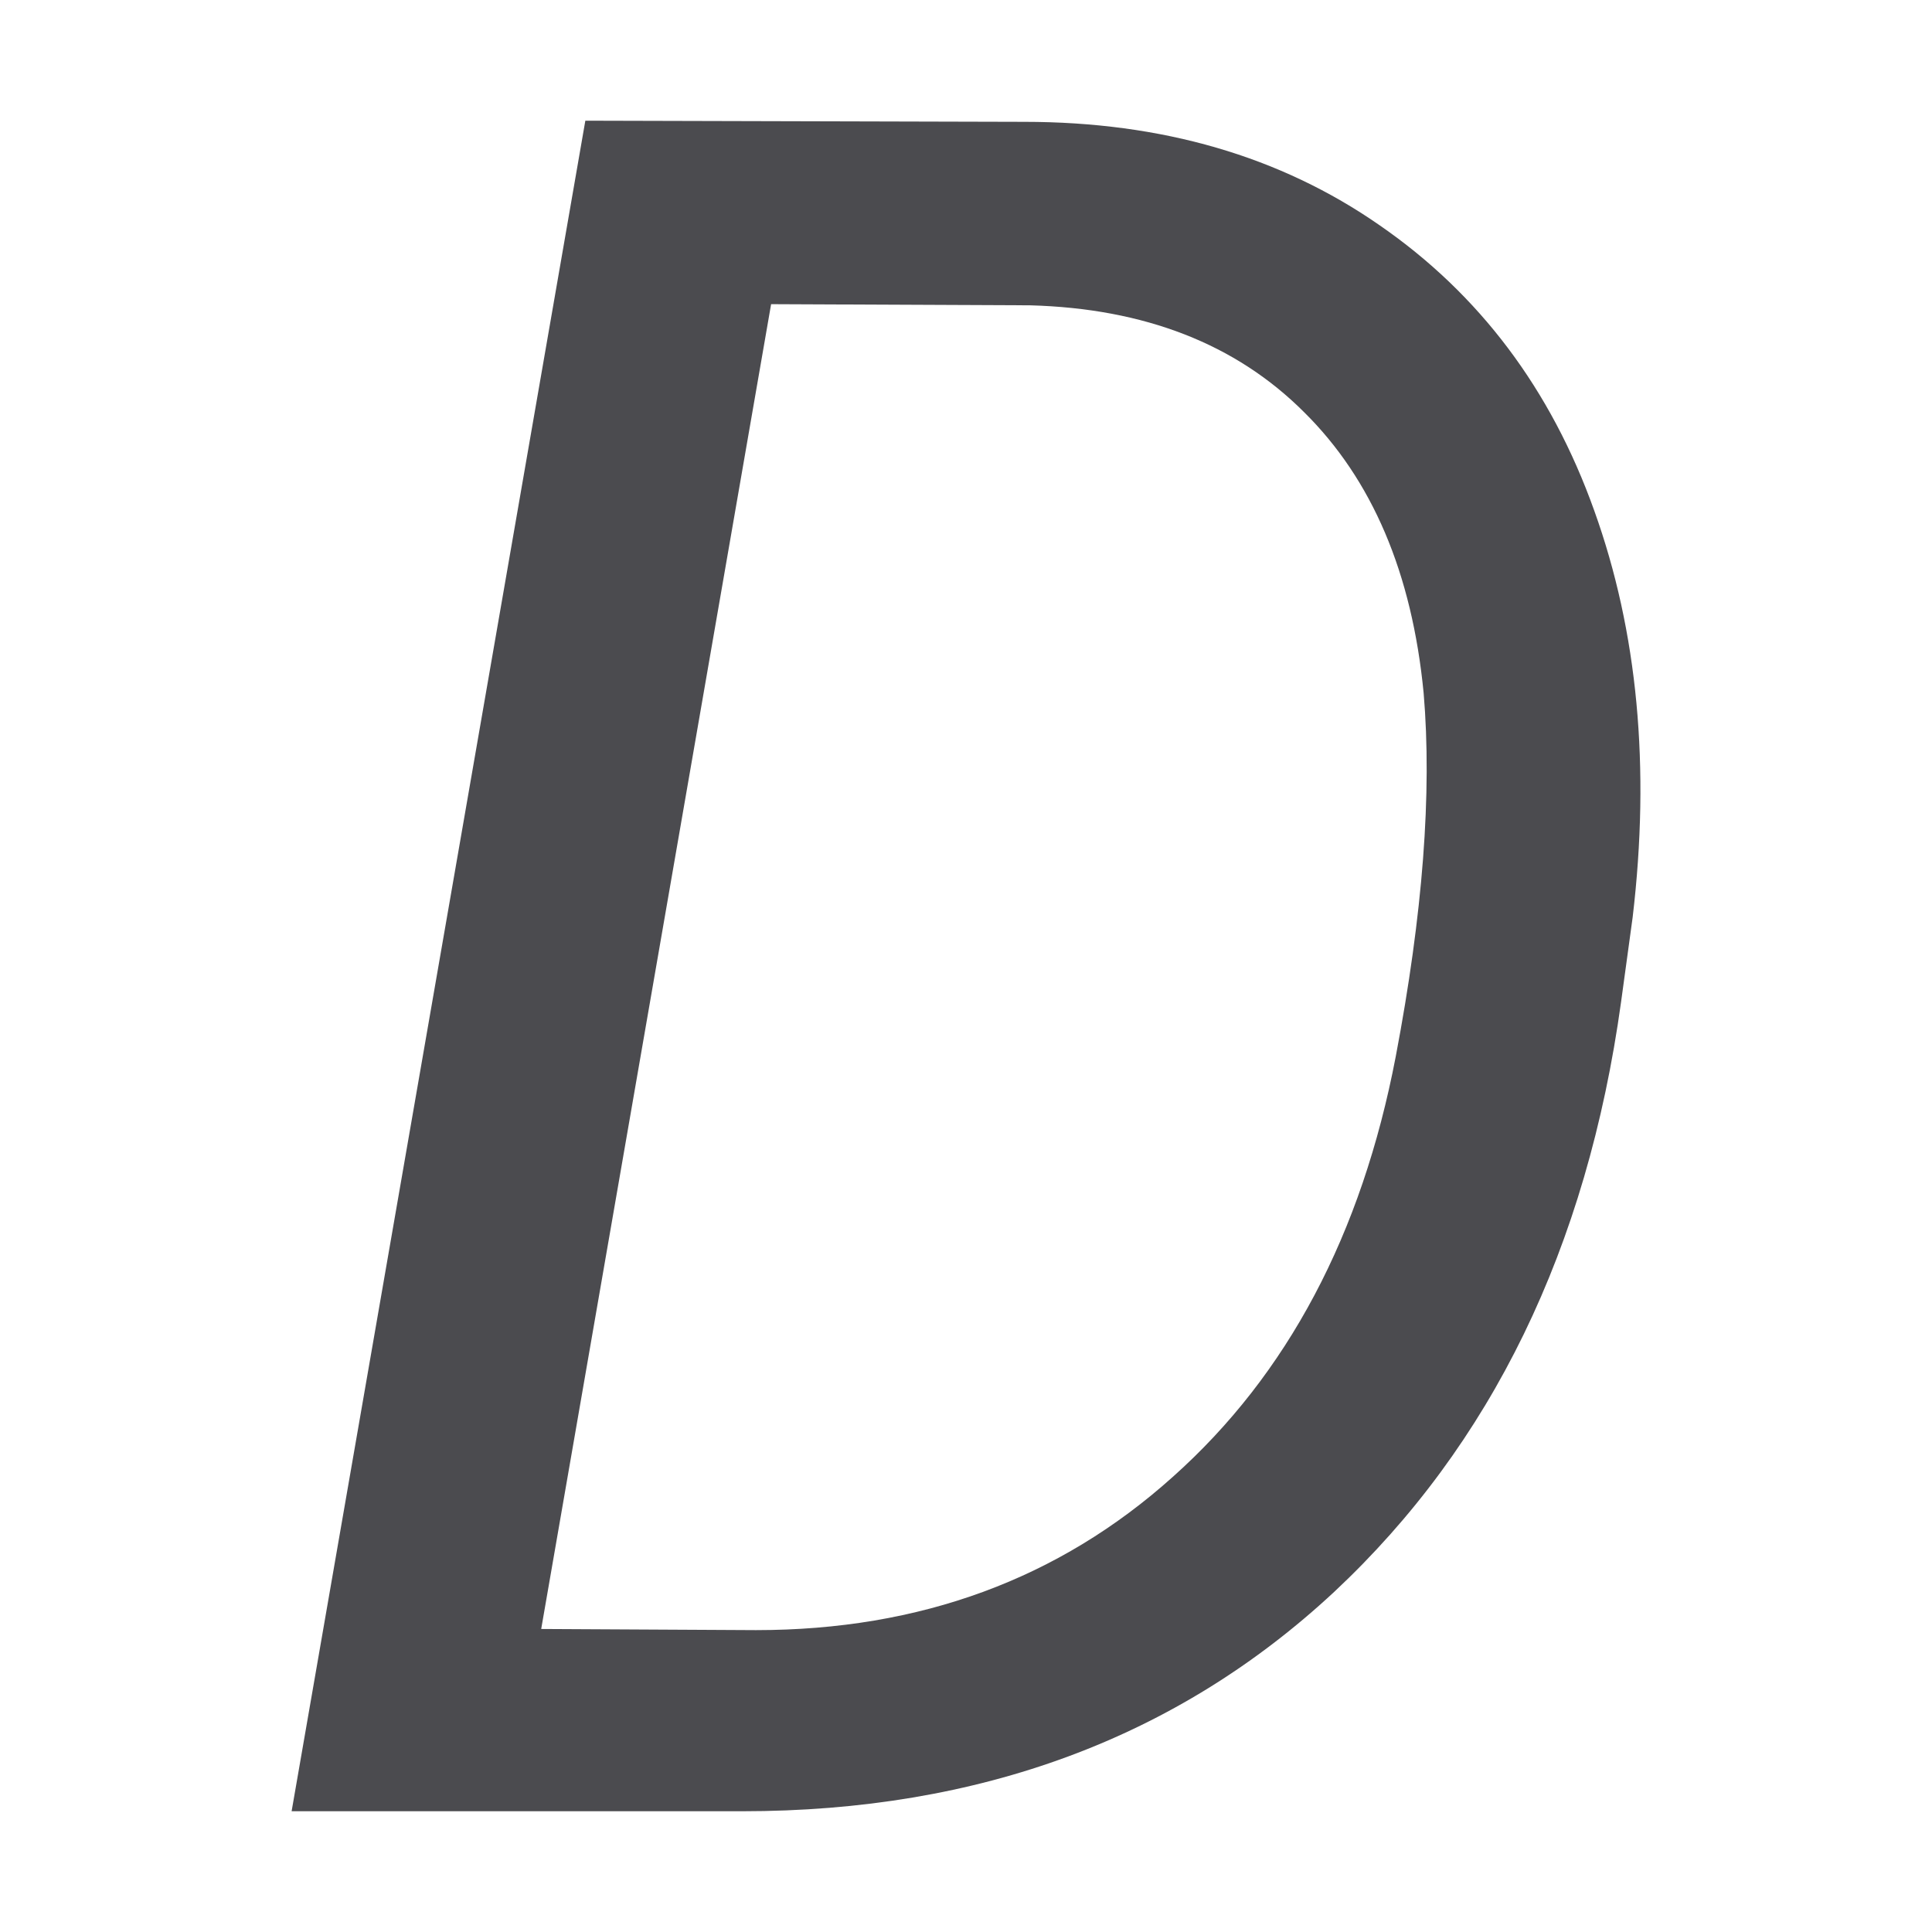
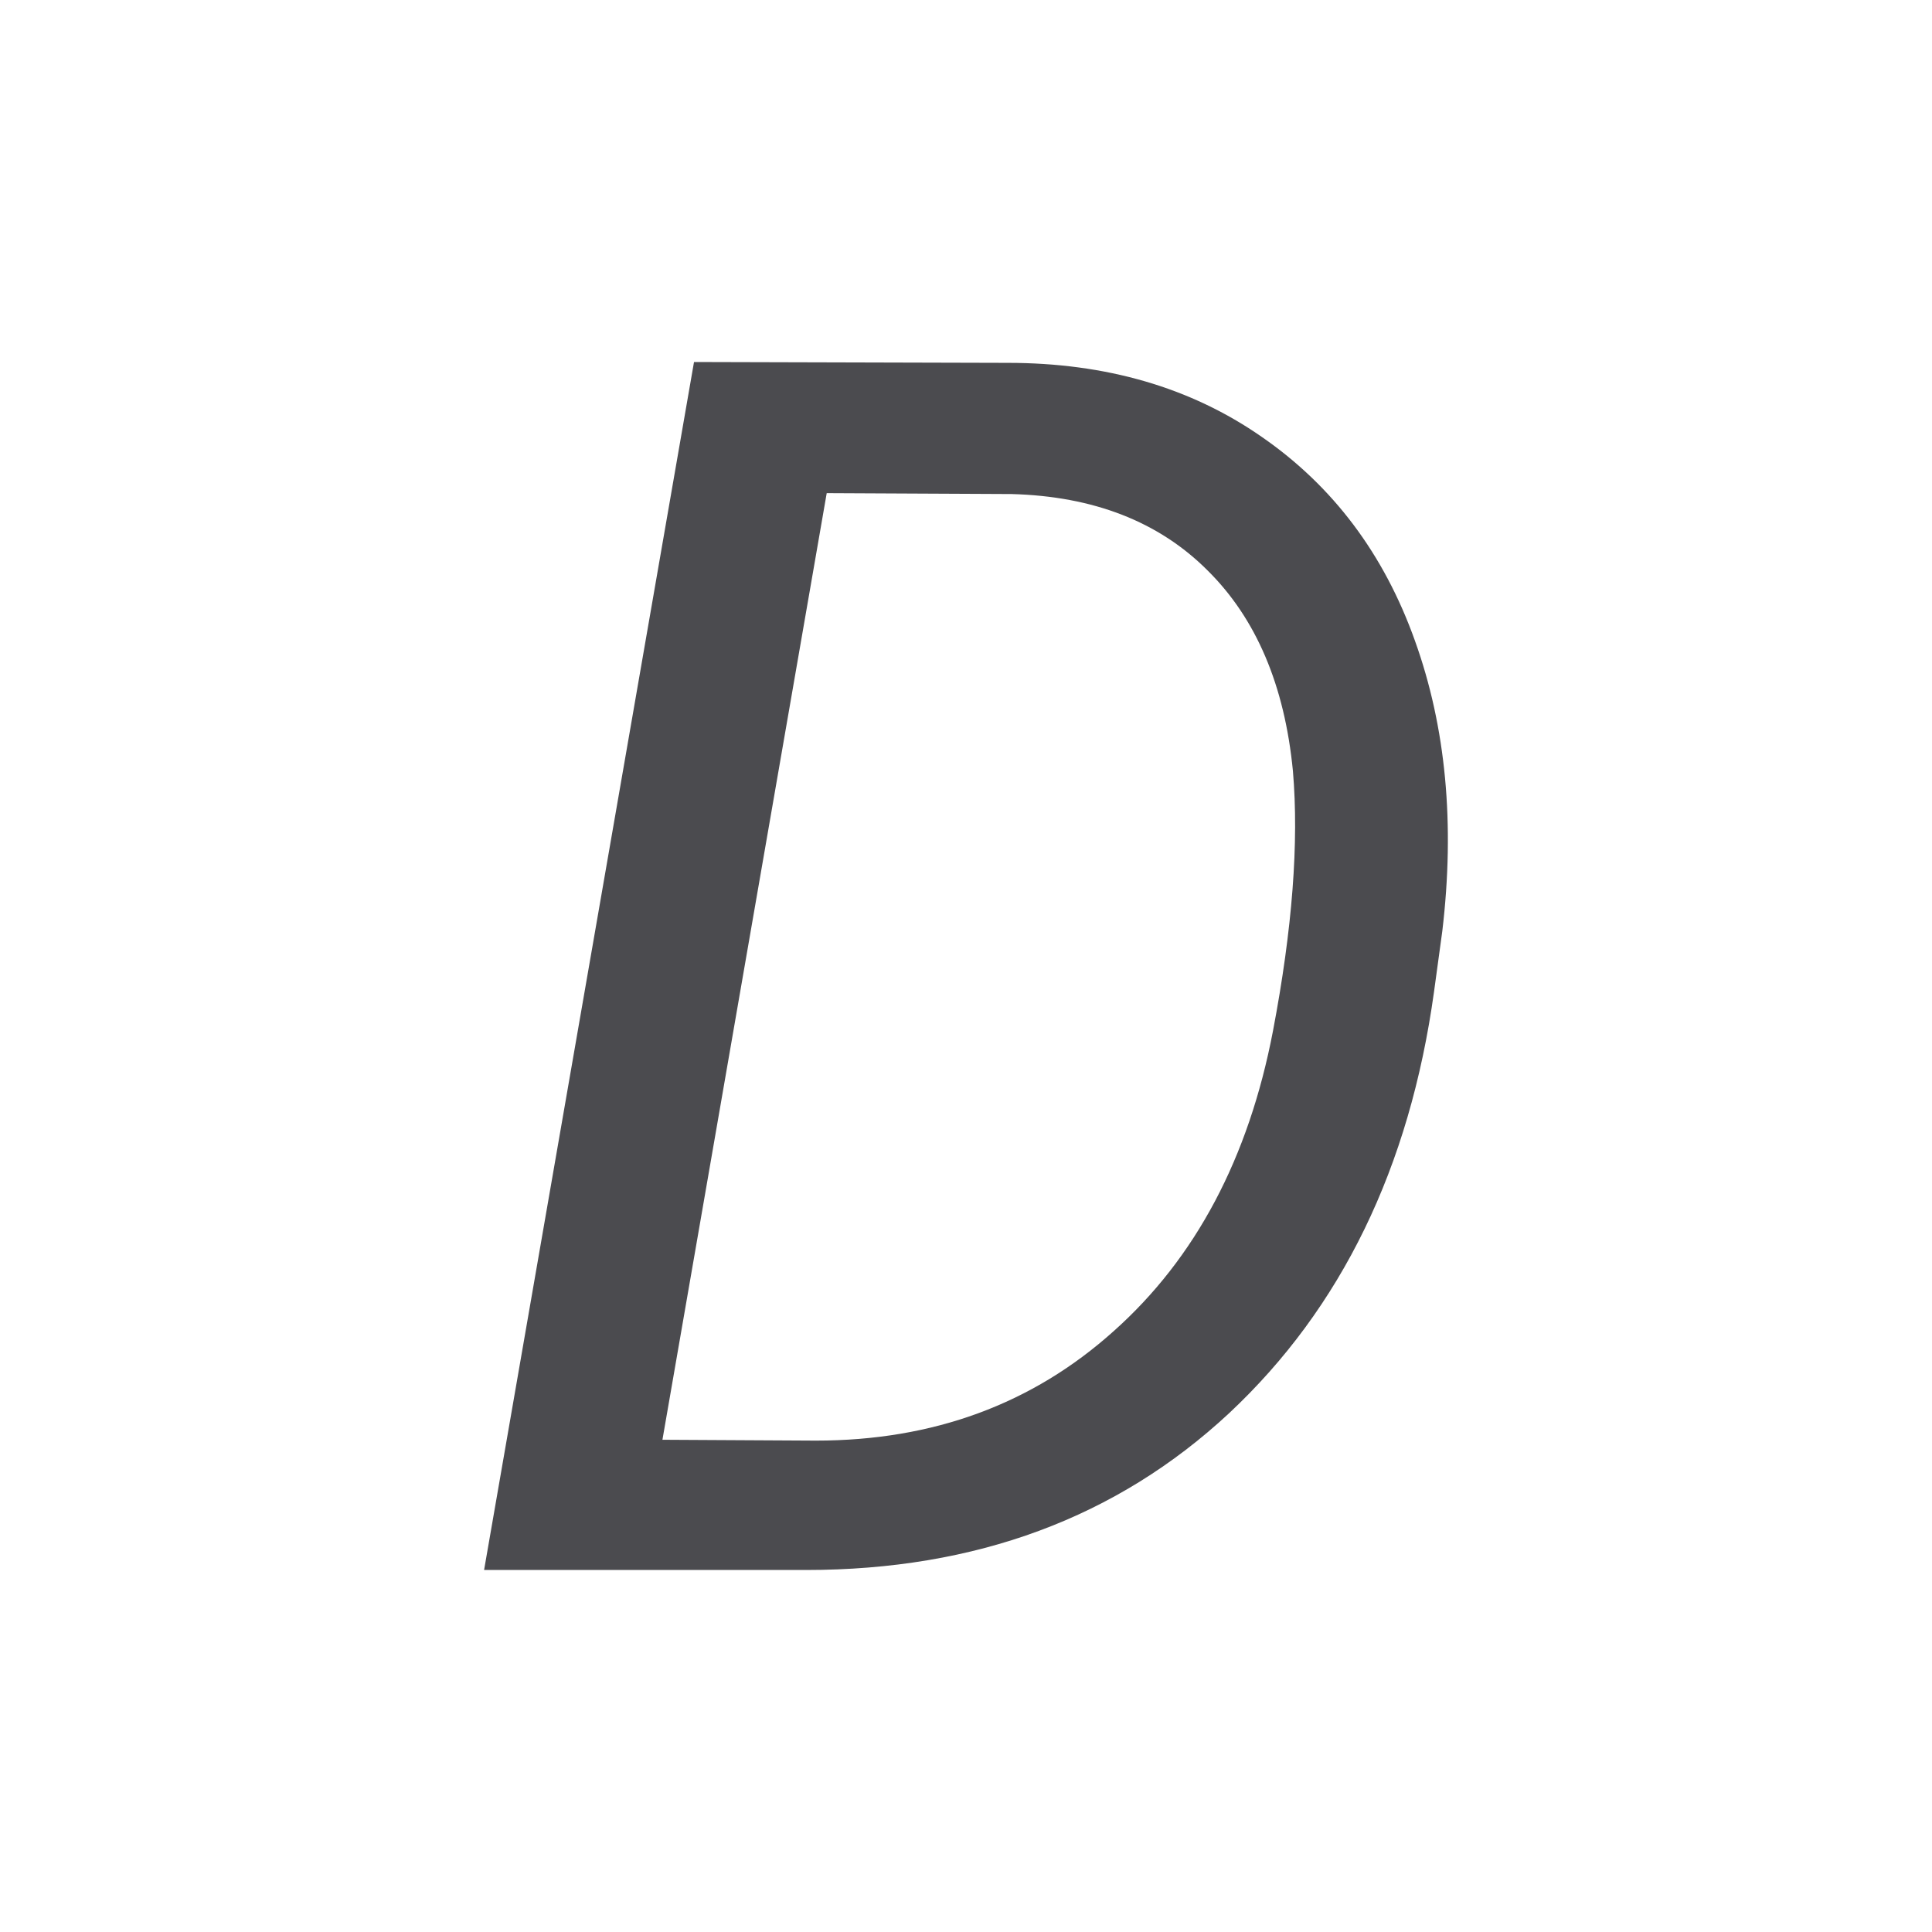
<svg xmlns="http://www.w3.org/2000/svg" viewBox="0 0 32 32">
-   <path d="m4.83 30 4.865-28.001 7.269.019q3.423 0 5.885 1.712 2.481 1.712 3.558 4.731 1.077 3.0.635 6.731l-.192 1.404q-.846 6.115-4.75 9.769-3.904 3.635-9.808 3.635zm7.942-24.962-3.808 21.943 3.558.019q4.077 0 6.904-2.539 2.846-2.539 3.692-6.962.673-3.539.462-6.019-.288-2.981-1.981-4.654-1.692-1.692-4.539-1.769z" fill="#4b4b4f" />
+   <path d="m8.018 26.004 3.477-20.008 5.194.014q2.446 0 4.205 1.223 1.773 1.223 2.542 3.38.77 2.144.453 4.81l-.137 1.003q-.605 4.37-3.394 6.981-2.79 2.597-7.008 2.597zm5.675-17.836-2.721 15.679 2.542.014q2.913 0 4.933-1.814 2.034-1.814 2.638-4.974.481-2.528.33-4.301-.206-2.13-1.415-3.325-1.209-1.209-3.243-1.264z" fill="#4b4b4f" stroke-width=".715" />
</svg>
